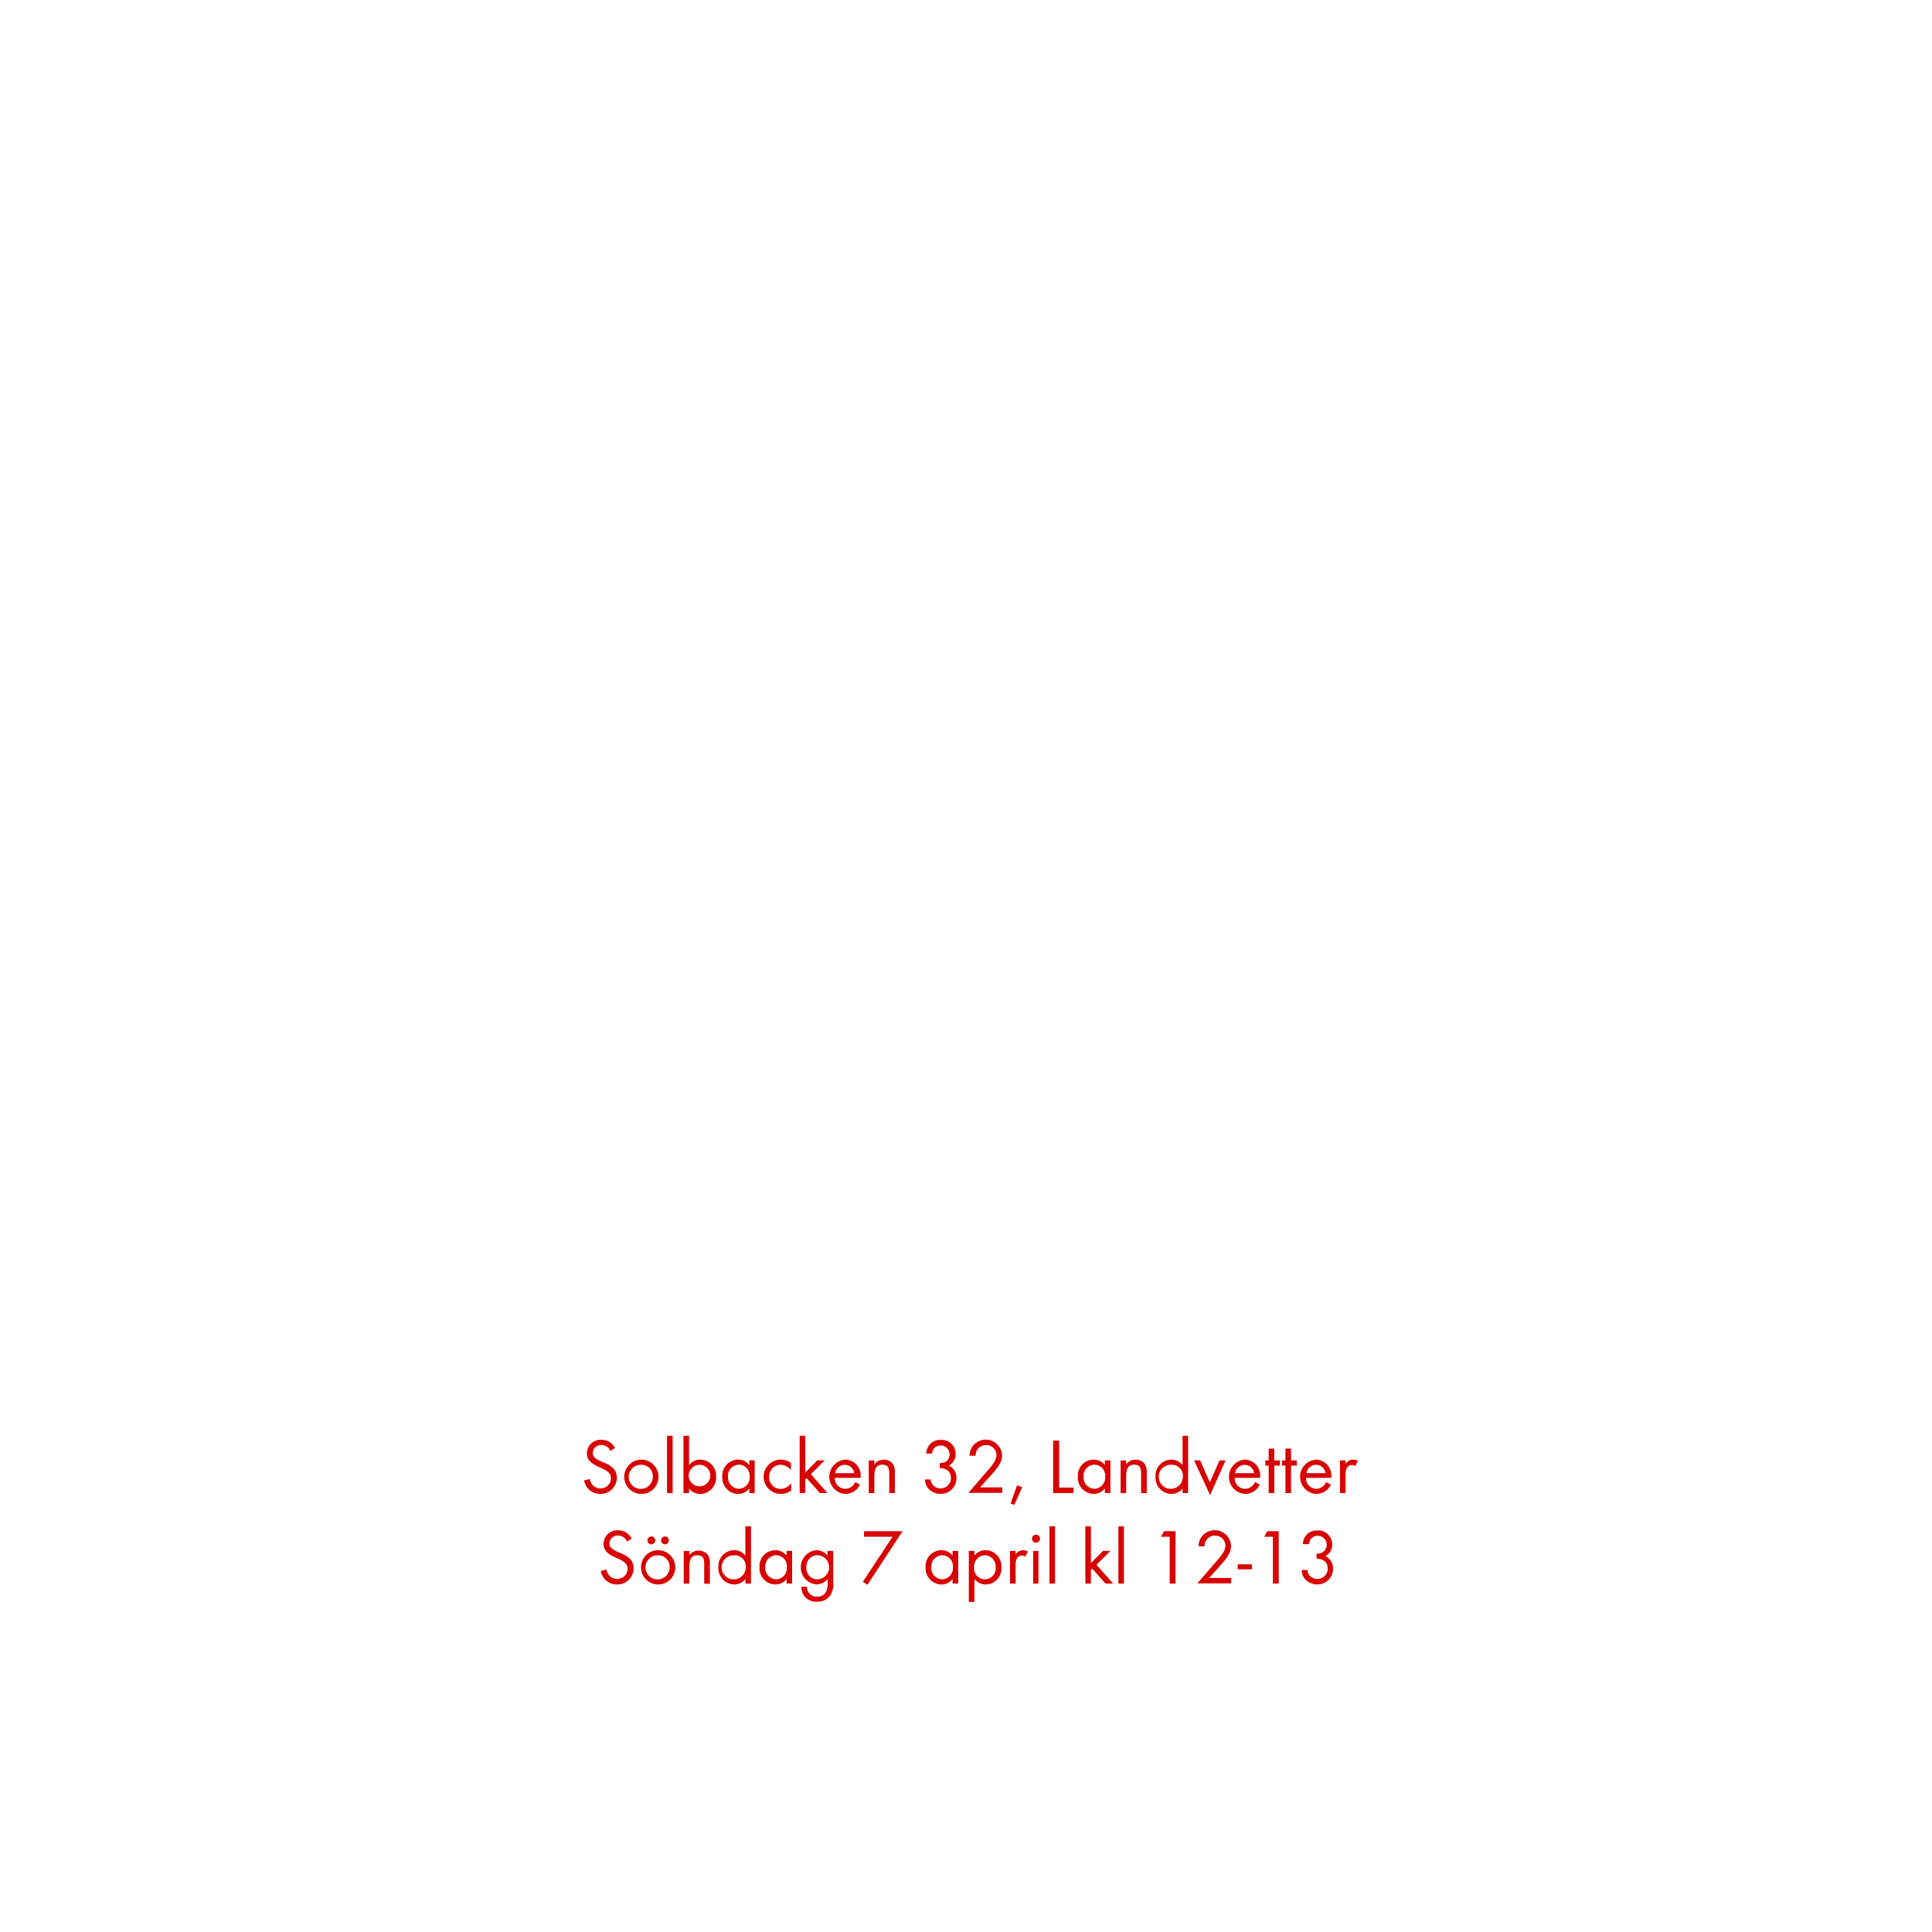
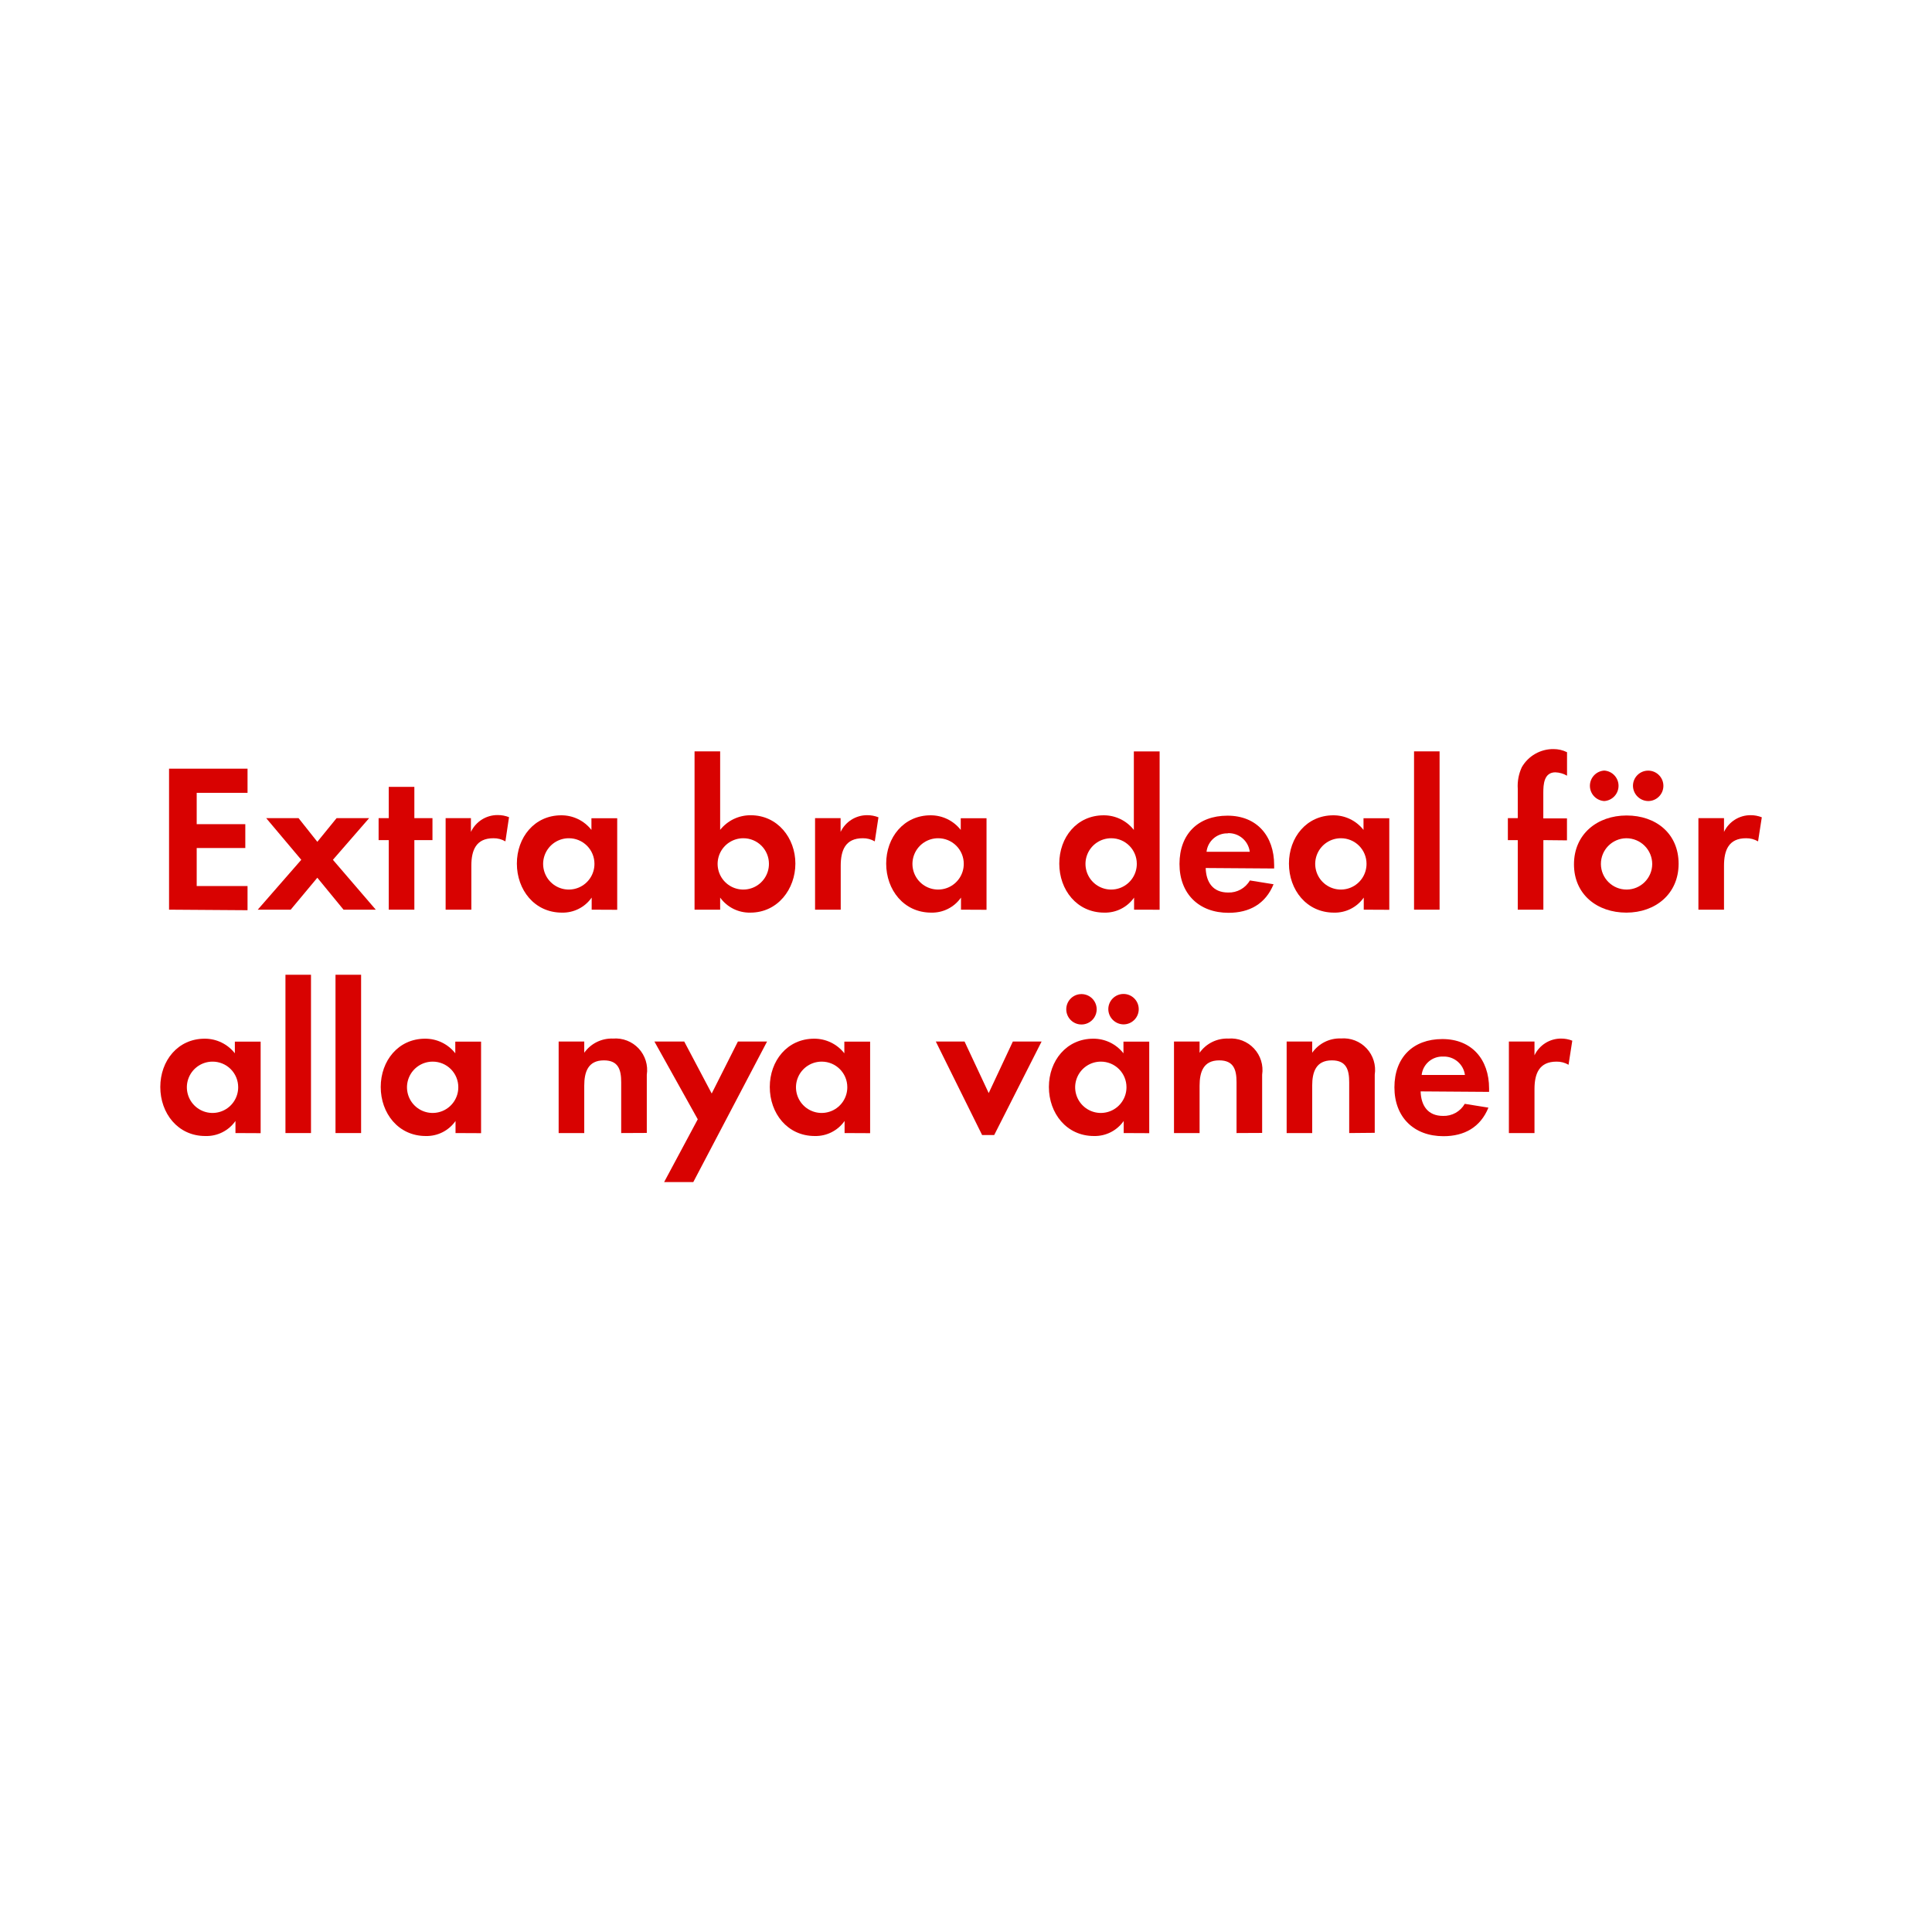
<svg xmlns="http://www.w3.org/2000/svg" id="Layer_1" data-name="Layer 1" viewBox="0 0 320 320">
  <defs>
    <style>.cls-1{fill:#d80201;}</style>
  </defs>
-   <path class="cls-1" d="M99.43,247.44a2.64,2.64,0,0,1-2.67-2.23l.93-.26a1.76,1.76,0,0,0,1.77,1.58,1.71,1.71,0,0,0,1.74-1.71c0-2-4-1.56-4-4.11a2.29,2.29,0,0,1,2.43-2.24,2.5,2.5,0,0,1,2.24,1.35l-.77.51a1.61,1.61,0,0,0-1.48-1,1.38,1.38,0,0,0-1.45,1.33c0,1.79,4,1.27,4,4.07A2.67,2.67,0,0,1,99.43,247.44Z" />
-   <path class="cls-1" d="M106.22,247.44a2.84,2.84,0,1,1,2.85-2.83A2.82,2.82,0,0,1,106.22,247.44Zm0-4.83a2,2,0,1,0,1.91,2A1.89,1.89,0,0,0,106.21,242.61Z" />
-   <path class="cls-1" d="M110.48,247.29v-9.48h.93v9.48Z" />
-   <path class="cls-1" d="M116,247.44a2.29,2.29,0,0,1-1.87-.91v.76h-.93v-9.48h.93v4.85a2.3,2.3,0,0,1,1.88-.9,2.64,2.64,0,0,1,2.59,2.82A2.67,2.67,0,0,1,116,247.44Zm-.13-4.83a1.82,1.82,0,0,0-1.79,2,1.79,1.79,0,1,0,1.79-2Z" />
-   <path class="cls-1" d="M124.11,247.29v-.76a2.3,2.3,0,0,1-1.87.91,2.67,2.67,0,0,1-2.6-2.87,2.62,2.62,0,0,1,2.58-2.81,2.29,2.29,0,0,1,1.89.9v-.77H125v5.4Zm-1.74-4.7a1.85,1.85,0,0,0-1.79,2,1.87,1.87,0,0,0,1.79,2,1.84,1.84,0,0,0,1.79-2A1.82,1.82,0,0,0,122.37,242.59Z" />
-   <path class="cls-1" d="M129.32,247.44a2.84,2.84,0,1,1,0-5.68,3,3,0,0,1,1.68.52v1.22a2.16,2.16,0,0,0-1.69-.89,1.92,1.92,0,0,0-1.91,2,1.9,1.9,0,0,0,1.88,2,2.2,2.2,0,0,0,1.76-.94v1.22A2.9,2.9,0,0,1,129.32,247.44Z" />
-   <path class="cls-1" d="M135.79,247.29l-2.18-2.46-.23.23v2.23h-.93v-9.48h.93v6.07l2-2h1.23l-2.31,2.29,2.74,3.11Z" />
-   <path class="cls-1" d="M138.26,244.78A1.76,1.76,0,0,0,140,246.6a1.86,1.86,0,0,0,1.66-1.12l.78.43a2.69,2.69,0,0,1-2.47,1.53,2.85,2.85,0,0,1,0-5.68,2.59,2.59,0,0,1,2.58,2.84v.18Zm1.67-2.17a1.65,1.65,0,0,0-1.6,1.39h3.17A1.61,1.61,0,0,0,139.93,242.61Z" />
-   <path class="cls-1" d="M147.29,247.29V244.1c0-.84-.12-1.51-1.13-1.51-1.2,0-1.34,1-1.34,2v2.71h-.93v-5.4h.93v.65a1.83,1.83,0,0,1,1.56-.78,1.85,1.85,0,0,1,1.53.74,2.45,2.45,0,0,1,.31,1.43v3.36Z" />
-   <path class="cls-1" d="M155.77,247.43a2.71,2.71,0,0,1-2-.86,2.32,2.32,0,0,1-.57-1.53h.94a1.61,1.61,0,0,0,.3.84,1.72,1.72,0,0,0,1.36.65,1.68,1.68,0,0,0,1.7-1.73c0-1.13-.79-1.63-1.84-1.63v-.85a2,2,0,0,0,1-.21,1.49,1.49,0,1,0-2-2.18,2,2,0,0,0-.29.83h-.95a2.29,2.29,0,0,1,2.42-2.27,2.32,2.32,0,0,1,2.45,2.32,2.13,2.13,0,0,1-1.12,1.93,2.21,2.21,0,0,1,1.25,2.09A2.58,2.58,0,0,1,155.77,247.43Z" />
-   <path class="cls-1" d="M164.12,244.36l-1.78,2H166v.9h-5.6l3.16-3.66c.58-.67,1.49-1.65,1.49-2.58a1.68,1.68,0,0,0-1.73-1.68,1.7,1.7,0,0,0-1.73,1.78h-1a3.38,3.38,0,0,1,.18-1,2.71,2.71,0,0,1,5.21.89C166,242.36,164.93,243.45,164.12,244.36Z" />
-   <path class="cls-1" d="M168,249.26l-.61-.24,1.07-3,.85.31Z" />
-   <path class="cls-1" d="M174.43,247.29v-8.67h1v7.77h2.39v.9Z" />
-   <path class="cls-1" d="M183,247.29v-.76a2.3,2.3,0,0,1-1.87.91,2.67,2.67,0,0,1-2.6-2.87,2.62,2.62,0,0,1,2.58-2.81,2.29,2.29,0,0,1,1.89.9v-.77h.92v5.4Zm-1.74-4.7a1.85,1.85,0,0,0-1.79,2,1.87,1.87,0,0,0,1.79,2,1.84,1.84,0,0,0,1.79-2A1.82,1.82,0,0,0,181.22,242.59Z" />
-   <path class="cls-1" d="M189,247.29V244.1c0-.84-.12-1.51-1.13-1.51-1.2,0-1.34,1-1.34,2v2.71h-.92v-5.4h.92v.65a1.83,1.83,0,0,1,1.56-.78,1.86,1.86,0,0,1,1.54.74,2.53,2.53,0,0,1,.31,1.43v3.36Z" />
-   <path class="cls-1" d="M195.87,247.29v-.76a2.32,2.32,0,0,1-1.88.91,2.68,2.68,0,0,1-2.6-2.86,2.65,2.65,0,0,1,2.59-2.82,2.33,2.33,0,0,1,1.89.9v-4.85h.92v9.48Zm-1.75-4.68a2,2,0,1,0,1.8,2A1.81,1.81,0,0,0,194.12,242.61Z" />
-   <path class="cls-1" d="M200.43,247.64l-2.65-5.75h1l1.61,3.63,1.6-3.63h1Z" />
-   <path class="cls-1" d="M204.5,244.78a1.74,1.74,0,0,0,1.71,1.82,1.88,1.88,0,0,0,1.67-1.12l.78.43a2.7,2.7,0,0,1-2.47,1.53,2.85,2.85,0,0,1-.05-5.68,2.58,2.58,0,0,1,2.57,2.84v.18Zm1.66-2.17a1.67,1.67,0,0,0-1.6,1.39h3.17A1.61,1.61,0,0,0,206.16,242.61Z" />
-   <path class="cls-1" d="M211.06,242.75v4.54h-.93v-4.54h-.56v-.86h.56v-1.95h.93v1.95H212v.86Z" />
-   <path class="cls-1" d="M213.84,242.75v4.54h-.93v-4.54h-.56v-.86h.56v-1.95h.93v1.95h.95v.86Z" />
-   <path class="cls-1" d="M216.31,244.78A1.76,1.76,0,0,0,218,246.6a1.86,1.86,0,0,0,1.66-1.12l.78.43a2.68,2.68,0,0,1-2.47,1.53,2.85,2.85,0,0,1-.05-5.68,2.59,2.59,0,0,1,2.58,2.84v.18Zm1.67-2.17a1.65,1.65,0,0,0-1.6,1.39h3.17A1.61,1.61,0,0,0,218,242.61Z" />
-   <path class="cls-1" d="M224.48,242.83a.83.83,0,0,0-.55-.18,1,1,0,0,0-.47.11c-.59.33-.59,1.09-.59,1.68v2.85h-.93v-5.4h.93v.59a1.44,1.44,0,0,1,1.22-.72,1.59,1.59,0,0,1,.83.22Z" />
-   <path class="cls-1" d="M102.2,262.44a2.65,2.65,0,0,1-2.68-2.23l.93-.26a1.77,1.77,0,0,0,1.77,1.58,1.71,1.71,0,0,0,1.74-1.71c0-2-4-1.56-4-4.11a2.29,2.29,0,0,1,2.43-2.24,2.5,2.5,0,0,1,2.24,1.35l-.77.51a1.61,1.61,0,0,0-1.48-1,1.37,1.37,0,0,0-1.44,1.33c0,1.79,4,1.27,4,4.07A2.67,2.67,0,0,1,102.2,262.44Z" />
-   <path class="cls-1" d="M109,262.44a2.84,2.84,0,1,1,2.85-2.83A2.82,2.82,0,0,1,109,262.44Zm0-4.83a2,2,0,1,0,1.91,2A1.89,1.89,0,0,0,109,257.61Zm-1.12-1.82a.66.66,0,0,1-.65-.65.65.65,0,1,1,.65.65Zm2.26,0a.66.66,0,0,1-.65-.65.65.65,0,1,1,.65.65Z" />
-   <path class="cls-1" d="M116.64,262.29V259.1c0-.84-.12-1.51-1.13-1.51-1.2,0-1.34,1-1.34,2v2.71h-.92v-5.4h.92v.65a2,2,0,0,1,3.09,0,2.46,2.46,0,0,1,.32,1.43v3.36Z" />
-   <path class="cls-1" d="M123.46,262.29v-.76a2.29,2.29,0,0,1-1.87.91,2.67,2.67,0,0,1-2.6-2.86,2.64,2.64,0,0,1,2.59-2.82,2.3,2.3,0,0,1,1.88.9v-4.85h.93v9.48Zm-1.74-4.68a2,2,0,1,0,1.8,2A1.81,1.81,0,0,0,121.72,257.61Z" />
-   <path class="cls-1" d="M130.28,262.29v-.76a2.32,2.32,0,0,1-1.88.91,2.67,2.67,0,0,1-2.6-2.87,2.63,2.63,0,0,1,2.59-2.81,2.3,2.3,0,0,1,1.89.9v-.77h.92v5.4Zm-1.75-4.7a1.85,1.85,0,0,0-1.78,2,1.86,1.86,0,0,0,1.78,2,1.85,1.85,0,0,0,1.8-2A1.82,1.82,0,0,0,128.53,257.59Z" />
-   <path class="cls-1" d="M137.5,264.29a2.59,2.59,0,0,1-2.15,1,2.43,2.43,0,0,1-2.63-2.47h.92a1.62,1.62,0,0,0,1.72,1.64c1.3,0,1.73-1,1.73-2.13v-.8a2.45,2.45,0,0,1-1.9.9,2.85,2.85,0,0,1,0-5.67,2.31,2.31,0,0,1,1.86.89v-.76H138v5.28A3.29,3.29,0,0,1,137.5,264.29Zm-2.17-6.7a1.86,1.86,0,0,0-1.77,2,1.83,1.83,0,0,0,1.77,2,2,2,0,0,0,0-4Z" />
-   <path class="cls-1" d="M143.68,262.49l-.76-.5,4.92-7.46h-4.73v-.91h6.38Z" />
-   <path class="cls-1" d="M157.78,262.29v-.76a2.29,2.29,0,0,1-1.87.91,2.67,2.67,0,0,1-2.6-2.87,2.63,2.63,0,0,1,2.59-2.81,2.27,2.27,0,0,1,1.88.9v-.77h.93v5.4Zm-1.74-4.7a1.85,1.85,0,0,0-1.78,2,1.86,1.86,0,0,0,1.78,2,1.84,1.84,0,0,0,1.79-2A1.82,1.82,0,0,0,156,257.59Z" />
-   <path class="cls-1" d="M163.28,262.44a2.31,2.31,0,0,1-1.88-.91v3.8h-.93v-8.44h.93v.76a2.31,2.31,0,0,1,1.87-.89,2.67,2.67,0,0,1,2.6,2.86A2.64,2.64,0,0,1,163.28,262.44Zm-.14-4.85a1.87,1.87,0,0,0-1.8,2,1.8,1.8,0,1,0,3.58,0A1.86,1.86,0,0,0,163.14,257.59Z" />
-   <path class="cls-1" d="M169.82,257.83a.81.81,0,0,0-.55-.18,1,1,0,0,0-.46.11c-.6.33-.6,1.09-.6,1.68v2.85h-.92v-5.4h.92v.59a1.44,1.44,0,0,1,1.22-.72,1.56,1.56,0,0,1,.83.22Z" />
-   <path class="cls-1" d="M171.59,255.51a.66.66,0,1,1,.66-.66A.66.66,0,0,1,171.59,255.51Zm-.47,6.78v-5.4H172v5.4Z" />
-   <path class="cls-1" d="M173.82,262.29v-9.48h.93v9.48Z" />
-   <path class="cls-1" d="M183.11,262.29l-2.19-2.46-.23.23v2.23h-.92v-9.48h.92v6.07l2-2h1.24l-2.32,2.29,2.75,3.11Z" />
-   <path class="cls-1" d="M185.24,262.29v-9.48h.92v9.48Z" />
-   <path class="cls-1" d="M193.74,262.29v-7.76H192.3l.5-.91h1.9v8.67Z" />
-   <path class="cls-1" d="M202.06,259.36l-1.78,2h3.64v.9h-5.6l3.16-3.66c.58-.67,1.49-1.65,1.49-2.58a1.68,1.68,0,0,0-1.73-1.68,1.7,1.7,0,0,0-1.73,1.78h-1a3.38,3.38,0,0,1,.18-1,2.71,2.71,0,0,1,5.21.89C203.93,257.36,202.87,258.45,202.06,259.36Z" />
-   <path class="cls-1" d="M205,259.93v-.83h2.35v.83Z" />
-   <path class="cls-1" d="M210.83,262.29v-7.76h-1.44l.51-.91h1.9v8.67Z" />
-   <path class="cls-1" d="M218.18,262.43a2.69,2.69,0,0,1-2-.86,2.22,2.22,0,0,1-.57-1.53h.93a1.71,1.71,0,0,0,.3.84,1.73,1.73,0,0,0,1.37.65,1.69,1.69,0,0,0,1.7-1.73c0-1.13-.79-1.63-1.85-1.63v-.85a2,2,0,0,0,1-.21,1.46,1.46,0,0,0,.69-1.27,1.5,1.5,0,0,0-2.67-.91,2,2,0,0,0-.28.83h-1a2.28,2.28,0,0,1,2.42-2.27,2.31,2.31,0,0,1,2.44,2.32,2.13,2.13,0,0,1-1.12,1.93,2.2,2.2,0,0,1,1.25,2.09A2.57,2.57,0,0,1,218.18,262.43Z" />
+   <path class="cls-1" d="M28,150.67V127.32H41v4H32.58v5.19h8.05v3.95H32.58v6.3H41v4Z" />
+   <path class="cls-1" d="M56.9,150.67l-4.34-5.29-4.41,5.29H42.69l7.21-8.26-5.81-6.9h5.36l3.11,3.92,3.19-3.92h5.39l-6,6.9,7.1,8.26Z" />
+   <path class="cls-1" d="M68.63,139.15v11.52H64.39V139.15H62.71v-3.64h1.68v-5.18h4.24v5.18h3v3.64Z" />
+   <path class="cls-1" d="M83.71,139.36a3.78,3.78,0,0,0-2-.52c-2.87,0-3.64,2-3.64,4.55v7.28H73.81V135.51H78v2.28A4.86,4.86,0,0,1,82.45,135a5,5,0,0,1,1.86.35Z" />
+   <path class="cls-1" d="M98,150.67v-2a5.84,5.84,0,0,1-4.93,2.49c-4.55,0-7.46-3.78-7.46-8.12s2.91-8,7.35-8a6.3,6.3,0,0,1,5,2.42v-1.93h4.27v15.16Zm-3.78-11.83a4.25,4.25,0,1,0,4.24,4.23A4.23,4.23,0,0,0,94.21,138.84Z" />
+   <path class="cls-1" d="M124.28,151.16a6,6,0,0,1-5-2.49v2h-4.24V124.45h4.24v13a6.41,6.41,0,0,1,5.07-2.42c4.45,0,7.39,3.78,7.39,8S128.83,151.16,124.28,151.16Zm-1.16-12.32a4.25,4.25,0,1,0,4.24,4.23A4.23,4.23,0,0,0,123.12,138.84Z" />
+   <path class="cls-1" d="M144.89,139.36a3.78,3.78,0,0,0-2-.52c-2.87,0-3.64,2-3.64,4.55v7.28H135V135.51h4.23v2.28a4.86,4.86,0,0,1,4.41-2.77,5,5,0,0,1,1.86.35Z" />
+   <path class="cls-1" d="M159.17,150.67v-2a5.84,5.84,0,0,1-4.93,2.49c-4.55,0-7.46-3.78-7.46-8.12s2.91-8,7.35-8a6.3,6.3,0,0,1,5,2.42v-1.93h4.27v15.16Zm-3.78-11.83a4.25,4.25,0,1,0,4.24,4.23A4.23,4.23,0,0,0,155.39,138.84Z" />
+   <path class="cls-1" d="M187.84,150.67v-2a5.86,5.86,0,0,1-4.94,2.49c-4.55,0-7.45-3.78-7.45-8.12s2.9-8,7.35-8a6.31,6.31,0,0,1,5,2.42v-13h4.27v26.22Zm-3.78-11.83a4.25,4.25,0,1,0,4.23,4.23A4.23,4.23,0,0,0,184.06,138.84Z" />
+   <path class="cls-1" d="M199.7,143.77c.07,2.35,1.19,4.06,3.71,4.06a4,4,0,0,0,3.61-2l3.92.63c-1.33,3.26-4,4.73-7.46,4.73-4.9,0-8.12-3.15-8.12-8.09s3.08-8,7.95-8,7.73,3.36,7.73,8.19v.56Zm3.68-5.74a3.44,3.44,0,0,0-3.54,3.05H207A3.52,3.52,0,0,0,203.38,138Z" />
+   <path class="cls-1" d="M225.88,150.67v-2a5.84,5.84,0,0,1-4.93,2.49c-4.55,0-7.46-3.78-7.46-8.12s2.91-8,7.35-8a6.3,6.3,0,0,1,5,2.42v-1.93h4.27v15.16Zm-3.78-11.83a4.25,4.25,0,1,0,4.24,4.23A4.23,4.23,0,0,0,222.1,138.84Z" />
+   <path class="cls-1" d="M234.21,150.67V124.45h4.23v26.22Z" />
+   <path class="cls-1" d="M255.63,139.15v11.52h-4.24V139.15h-1.64v-3.64h1.64v-4.86a7.36,7.36,0,0,1,.67-3.58,6,6,0,0,1,5.25-3,5,5,0,0,1,2.24.52v3.89a4.18,4.18,0,0,0-1.93-.56c-1.89,0-2,2-2,3.39v4.24h3.92v3.64Z" />
+   <path class="cls-1" d="M269.38,151.16c-4.83,0-8.68-3-8.68-8s3.85-8.09,8.72-8.09,8.61,3,8.61,8S274.18,151.16,269.38,151.16Zm-3.67-18.48a2.53,2.53,0,0,1,0-5.05,2.53,2.53,0,0,1,0,5.05Zm3.64,6.16a4.25,4.25,0,1,0,4.31,4.27A4.28,4.28,0,0,0,269.35,138.84Zm3.64-6.16a2.56,2.56,0,0,1-2.52-2.53,2.52,2.52,0,1,1,2.52,2.53Z" />
+   <path class="cls-1" d="M291.19,139.36a3.8,3.8,0,0,0-2-.52c-2.87,0-3.64,2-3.64,4.55v7.28h-4.24V135.51h4.24v2.28a4.86,4.86,0,0,1,4.41-2.77,4.94,4.94,0,0,1,1.85.35Z" />
+   <path class="cls-1" d="M39,187.67v-2A5.86,5.86,0,0,1,34,188.16c-4.55,0-7.45-3.78-7.45-8.12s2.9-8,7.35-8a6.31,6.31,0,0,1,5,2.42v-1.93h4.27v15.16Zm-3.78-11.83a4.25,4.25,0,1,0,4.23,4.23A4.23,4.23,0,0,0,35.17,175.84Z" />
+   <path class="cls-1" d="M47.28,187.67V161.45h4.23v26.22Z" />
+   <path class="cls-1" d="M55.57,187.67V161.45h4.24v26.22Z" />
+   <path class="cls-1" d="M75.45,187.67v-2a5.84,5.84,0,0,1-4.93,2.49c-4.55,0-7.46-3.78-7.46-8.12s2.91-8,7.35-8a6.3,6.3,0,0,1,5,2.42v-1.93h4.27v15.16Zm-3.78-11.83a4.25,4.25,0,1,0,4.24,4.23A4.23,4.23,0,0,0,71.67,175.84Z" />
+   <path class="cls-1" d="M102.89,187.67v-8.4c0-2.07-.45-3.64-2.87-3.64-2.62,0-3.25,1.92-3.25,4.2v7.84H92.53V172.51h4.24v1.86a5.57,5.57,0,0,1,4.76-2.35,5.23,5.23,0,0,1,5.6,6v9.63Z" />
+   <path class="cls-1" d="M114.83,195.79H110l5.57-10.4-7.18-12.88h4.94l4.55,8.61,4.34-8.61h4.83Z" />
+   <path class="cls-1" d="M139.89,187.67v-2a5.86,5.86,0,0,1-4.94,2.49c-4.55,0-7.45-3.78-7.45-8.12s2.9-8,7.35-8a6.31,6.31,0,0,1,5,2.42v-1.93h4.27v15.16Zm-3.78-11.83a4.25,4.25,0,1,0,4.23,4.23A4.23,4.23,0,0,0,136.11,175.84Z" />
+   <path class="cls-1" d="M164.67,188h-2L155,172.51h4.76l4,8.54,4-8.54h4.76Z" />
+   <path class="cls-1" d="M186.12,187.67v-2a5.84,5.84,0,0,1-4.93,2.49c-4.55,0-7.46-3.78-7.46-8.12s2.91-8,7.35-8a6.3,6.3,0,0,1,5,2.42v-1.93h4.27v15.16Zm-7.31-18a2.52,2.52,0,0,1,0-5,2.52,2.52,0,1,1,0,5Zm3.53,6.17a4.25,4.25,0,1,0,4.24,4.23A4.23,4.23,0,0,0,182.34,175.84Zm3.75-6.17a2.55,2.55,0,0,1-2.52-2.52,2.52,2.52,0,1,1,2.52,2.52Z" />
+   <path class="cls-1" d="M204.81,187.67v-8.4c0-2.07-.45-3.64-2.87-3.64-2.62,0-3.25,1.92-3.25,4.2v7.84h-4.24V172.51h4.24v1.86a5.57,5.57,0,0,1,4.76-2.35,5.23,5.23,0,0,1,5.6,6v9.63Z" />
+   <path class="cls-1" d="M223.47,187.67v-8.4c0-2.07-.46-3.64-2.87-3.64-2.63,0-3.26,1.92-3.26,4.2v7.84h-4.23V172.51h4.23v1.86A5.57,5.57,0,0,1,222.1,172a5.23,5.23,0,0,1,5.6,6v9.63Z" />
+   <path class="cls-1" d="M235.3,180.77c.07,2.35,1.19,4.06,3.71,4.06a4,4,0,0,0,3.6-2l3.92.63c-1.33,3.26-4,4.73-7.45,4.73-4.9,0-8.12-3.15-8.12-8.09s3.08-8,7.94-8,7.74,3.36,7.74,8.19v.56ZM239,175a3.44,3.44,0,0,0-3.53,3.05h7.17A3.51,3.51,0,0,0,239,175Z" />
+   <path class="cls-1" d="M259.8,176.36a3.8,3.8,0,0,0-2-.52c-2.87,0-3.64,2-3.64,4.55v7.28h-4.24V172.51h4.24v2.28a4.86,4.86,0,0,1,4.41-2.77,4.94,4.94,0,0,1,1.85.35Z" />
</svg>
